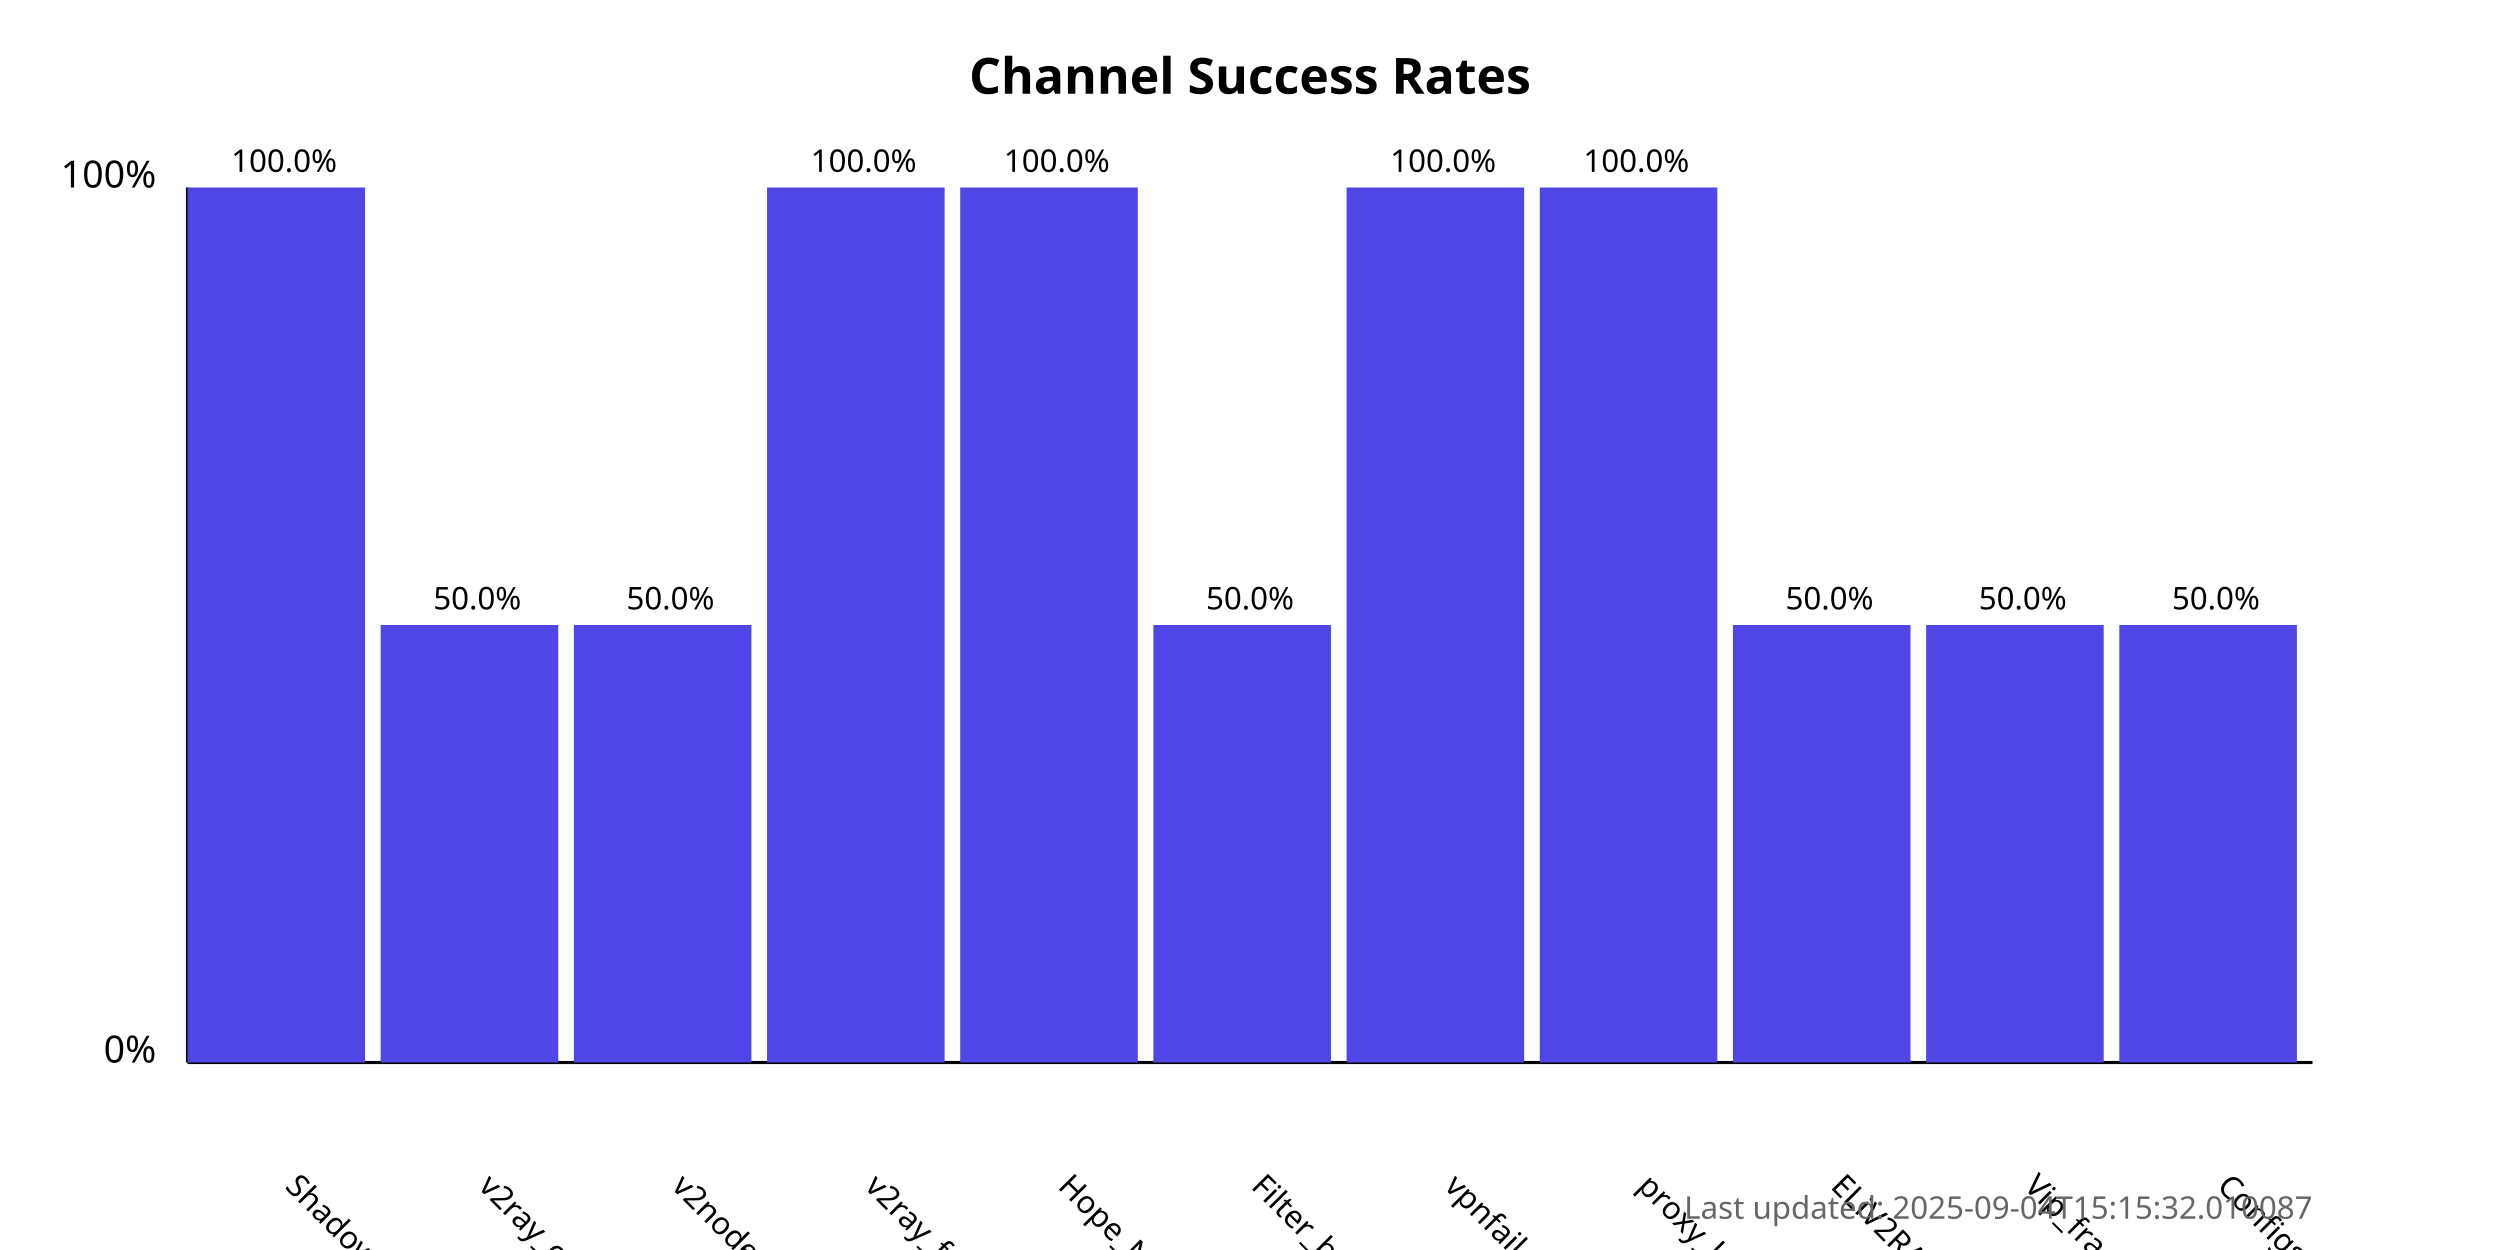
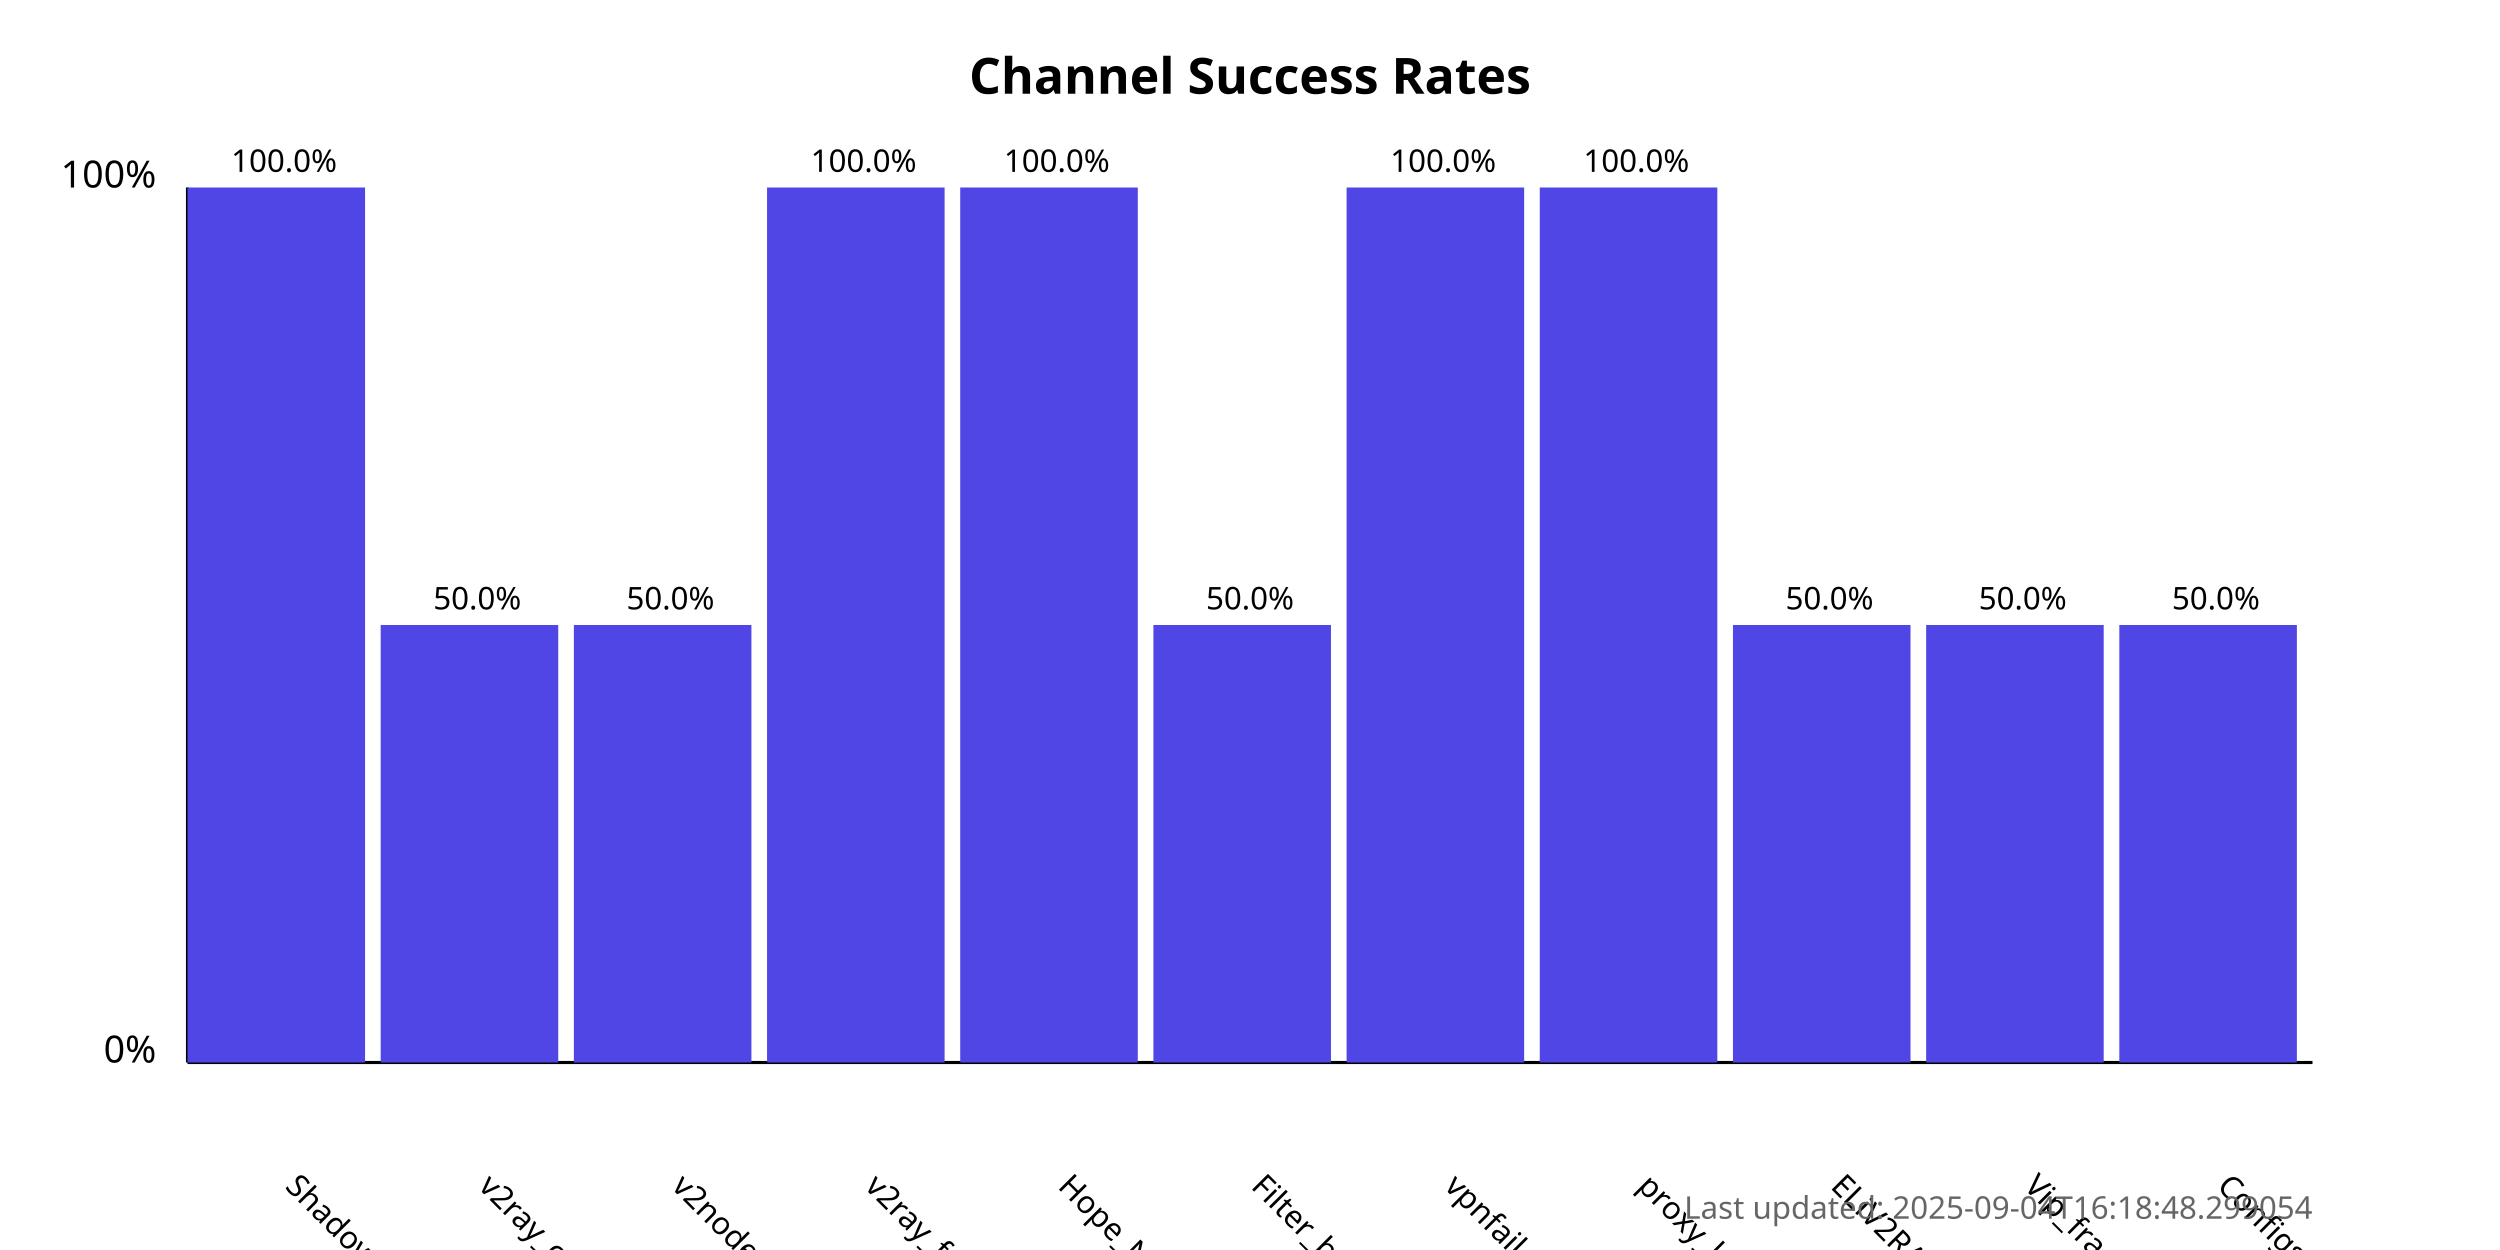
<svg xmlns="http://www.w3.org/2000/svg" width="800" height="400">
  <style>
            .chart-title { font: bold 16px sans-serif; }
            .axis-label { font: 12px sans-serif; }
            .tick-label { font: 10px sans-serif; }
            .bar { fill: #4f46e5; }
            .bar:hover { fill: #6366f1; }
            .timestamp { font: 10px sans-serif; fill: #666; }
        </style>
  <text x="400.0" y="30" text-anchor="middle" class="chart-title">
            Channel Success Rates
        </text>
  <line x1="60" y1="340" x2="60" y2="60" stroke="black" stroke-width="1" />
  <line x1="60" y1="340" x2="740" y2="340" stroke="black" stroke-width="1" />
  <text x="50" y="340" text-anchor="end" class="axis-label">0%</text>
  <text x="50" y="60" text-anchor="end" class="axis-label">100%</text>
  <g>
    <rect x="60" y="60.0" width="56.818" height="280.0" class="bar" />
    <text x="90.909" y="380" transform="rotate(45, 90.90909, 380)" text-anchor="start" class="tick-label">
                ShadowProxy66
            </text>
    <text x="90.909" y="55.0" text-anchor="middle" class="tick-label">
                100.0%
            </text>
  </g>
  <g>
    <rect x="121.818" y="200.0" width="56.818" height="140.0" class="bar" />
    <text x="152.727" y="380" transform="rotate(45, 152.7273, 380)" text-anchor="start" class="tick-label">
                v2ray_configs_pool
            </text>
    <text x="152.727" y="195.0" text-anchor="middle" class="tick-label">
                50.0%
            </text>
  </g>
  <g>
    <rect x="183.636" y="200.0" width="56.818" height="140.0" class="bar" />
    <text x="214.545" y="380" transform="rotate(45, 214.5455, 380)" text-anchor="start" class="tick-label">
                v2nodes
            </text>
    <text x="214.545" y="195.0" text-anchor="middle" class="tick-label">
                50.0%
            </text>
  </g>
  <g>
    <rect x="245.455" y="60.0" width="56.818" height="280.0" class="bar" />
    <text x="276.364" y="380" transform="rotate(45, 276.3636, 380)" text-anchor="start" class="tick-label">
                v2ray_free_conf
            </text>
    <text x="276.364" y="55.0" text-anchor="middle" class="tick-label">
                100.0%
            </text>
  </g>
  <g>
    <rect x="307.273" y="60.0" width="56.818" height="280.0" class="bar" />
    <text x="338.182" y="380" transform="rotate(45, 338.1818, 380)" text-anchor="start" class="tick-label">
                Hope_Net
            </text>
    <text x="338.182" y="55.0" text-anchor="middle" class="tick-label">
                100.0%
            </text>
  </g>
  <g>
    <rect x="369.091" y="200.0" width="56.818" height="140.0" class="bar" />
    <text x="400.0" y="380" transform="rotate(45, 400.0, 380)" text-anchor="start" class="tick-label">
                Filter_breaker
            </text>
    <text x="400.0" y="195.0" text-anchor="middle" class="tick-label">
                50.0%
            </text>
  </g>
  <g>
    <rect x="430.909" y="60.0" width="56.818" height="280.0" class="bar" />
    <text x="461.818" y="380" transform="rotate(45, 461.8182, 380)" text-anchor="start" class="tick-label">
                vpnfail_vless
            </text>
    <text x="461.818" y="55.0" text-anchor="middle" class="tick-label">
                100.0%
            </text>
  </g>
  <g>
    <rect x="492.727" y="60.0" width="56.818" height="280.0" class="bar" />
    <text x="523.636" y="380" transform="rotate(45, 523.6364, 380)" text-anchor="start" class="tick-label">
                proxy_kafee
            </text>
    <text x="523.636" y="55.0" text-anchor="middle" class="tick-label">
                100.0%
            </text>
  </g>
  <g>
    <rect x="554.545" y="200.0" width="56.818" height="140.0" class="bar" />
    <text x="585.455" y="380" transform="rotate(45, 585.4545, 380)" text-anchor="start" class="tick-label">
                ELiV2RAY
            </text>
    <text x="585.455" y="195.0" text-anchor="middle" class="tick-label">
                50.0%
            </text>
  </g>
  <g>
    <rect x="616.364" y="200.0" width="56.818" height="140.0" class="bar" />
    <text x="647.273" y="380" transform="rotate(45, 647.2727, 380)" text-anchor="start" class="tick-label">
                Vip_fragment_v2ray
            </text>
    <text x="647.273" y="195.0" text-anchor="middle" class="tick-label">
                50.0%
            </text>
  </g>
  <g>
    <rect x="678.182" y="200.0" width="56.818" height="140.0" class="bar" />
    <text x="709.091" y="380" transform="rotate(45, 709.0909, 380)" text-anchor="start" class="tick-label">
                ConfigsHubPlus
            </text>
    <text x="709.091" y="195.0" text-anchor="middle" class="tick-label">
                50.0%
            </text>
  </g>
  <text x="740" y="390" text-anchor="end" class="timestamp">
-             Last updated: 2025-09-04T15:15:32.010087
+             Last updated: 2025-09-04T16:18:48.299054
        </text>
</svg>
